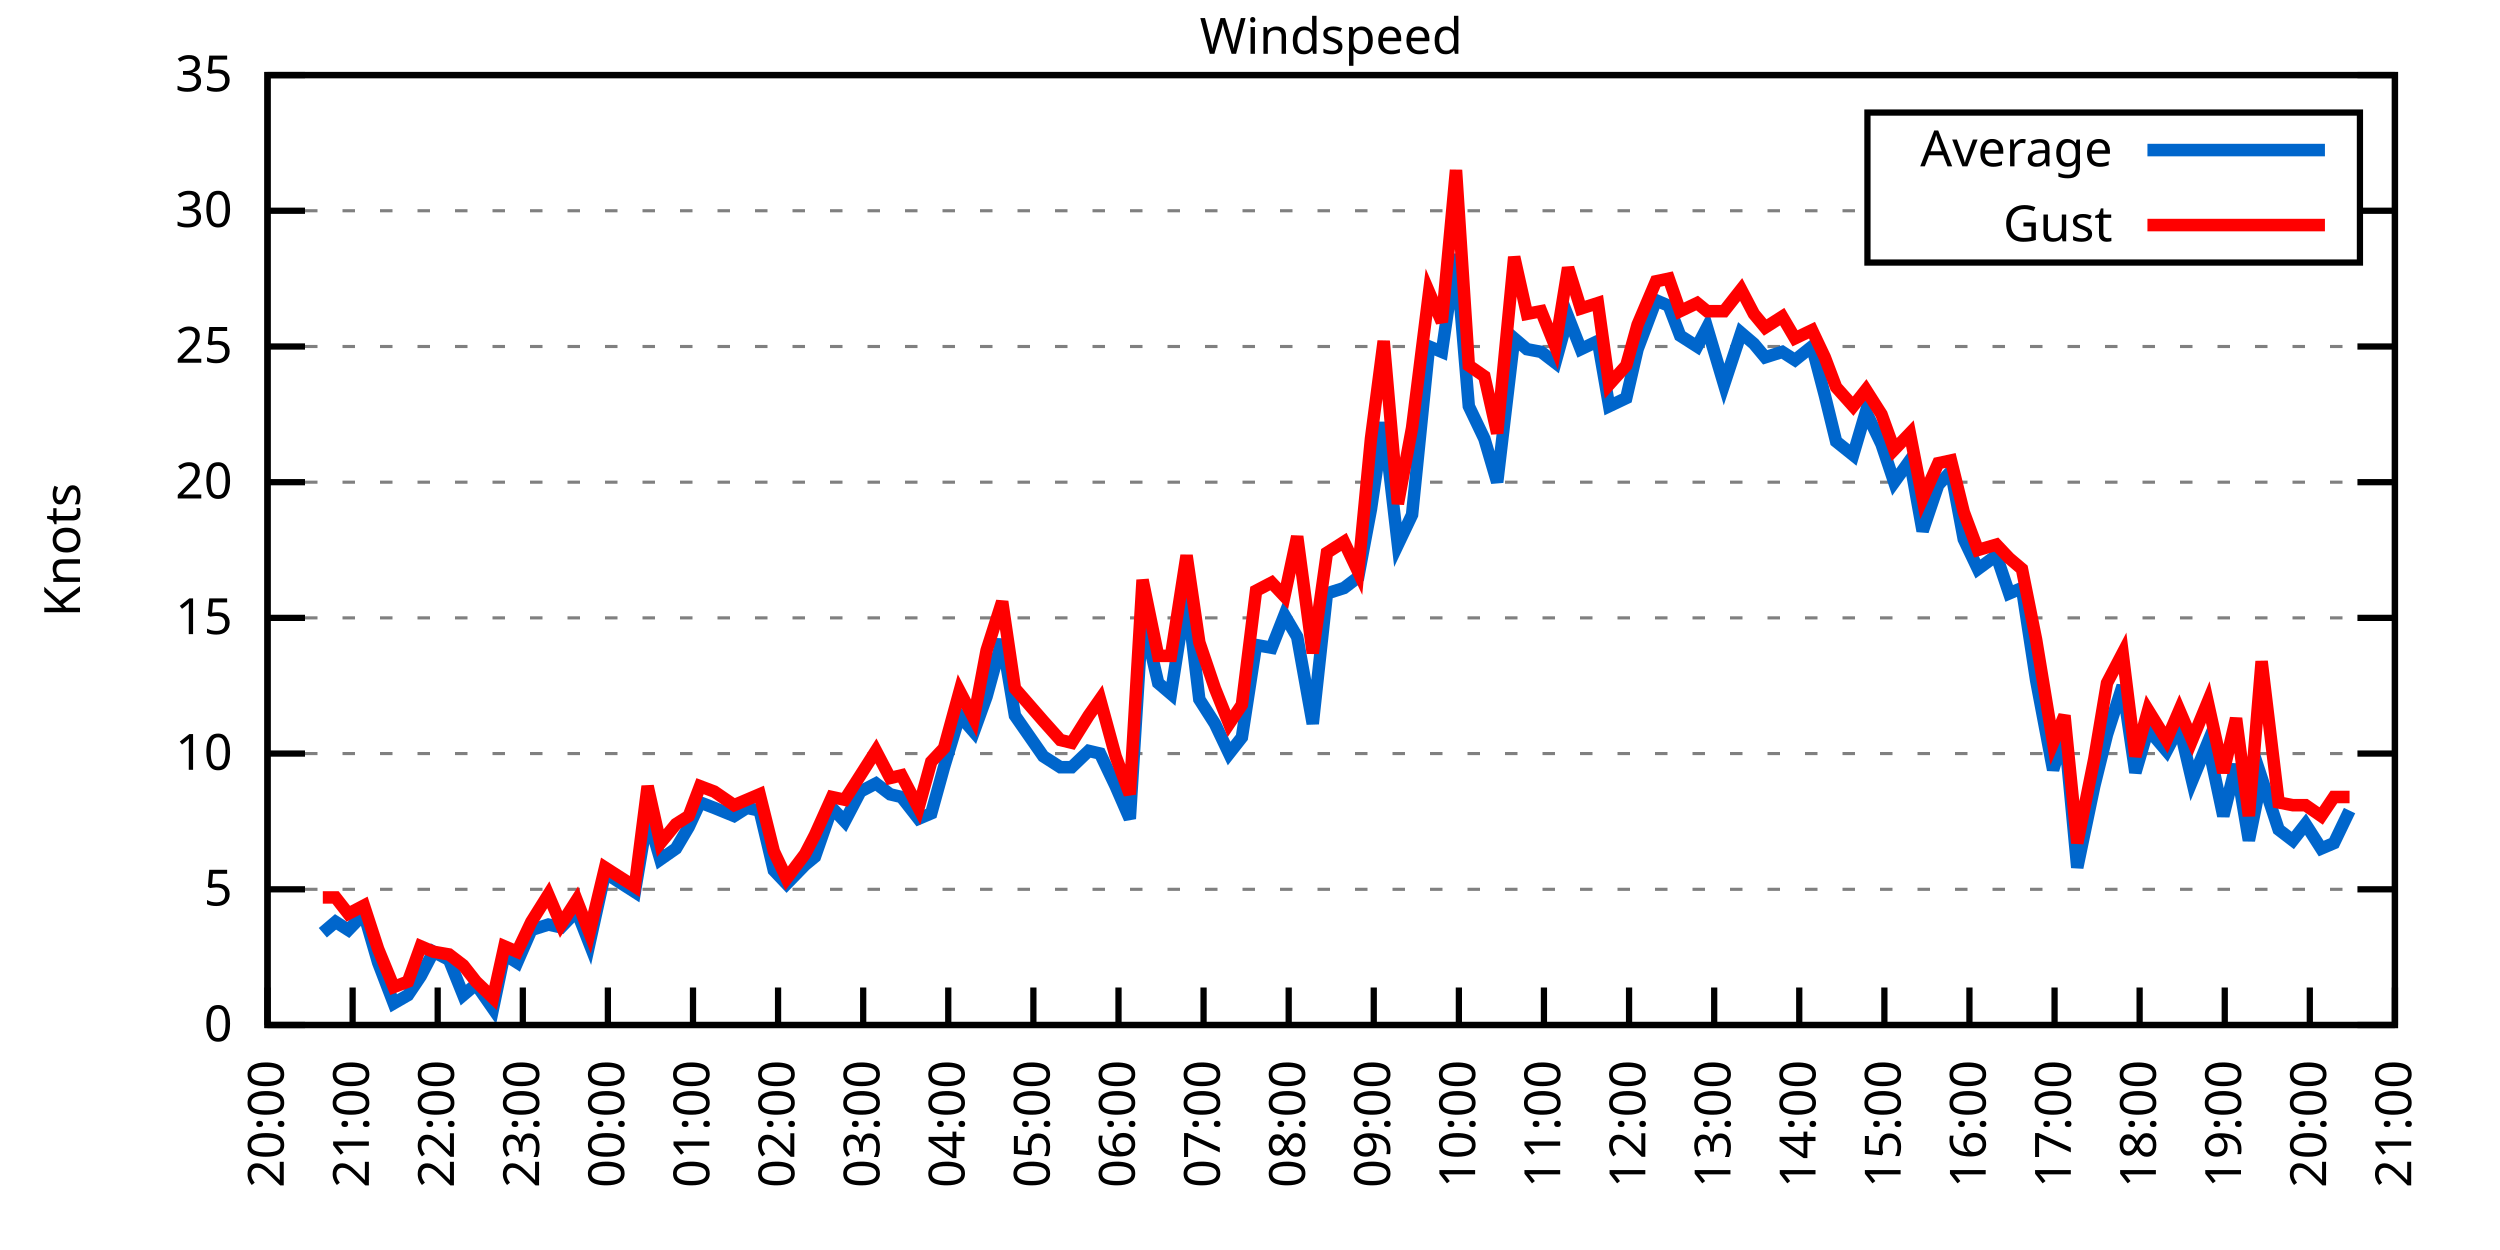
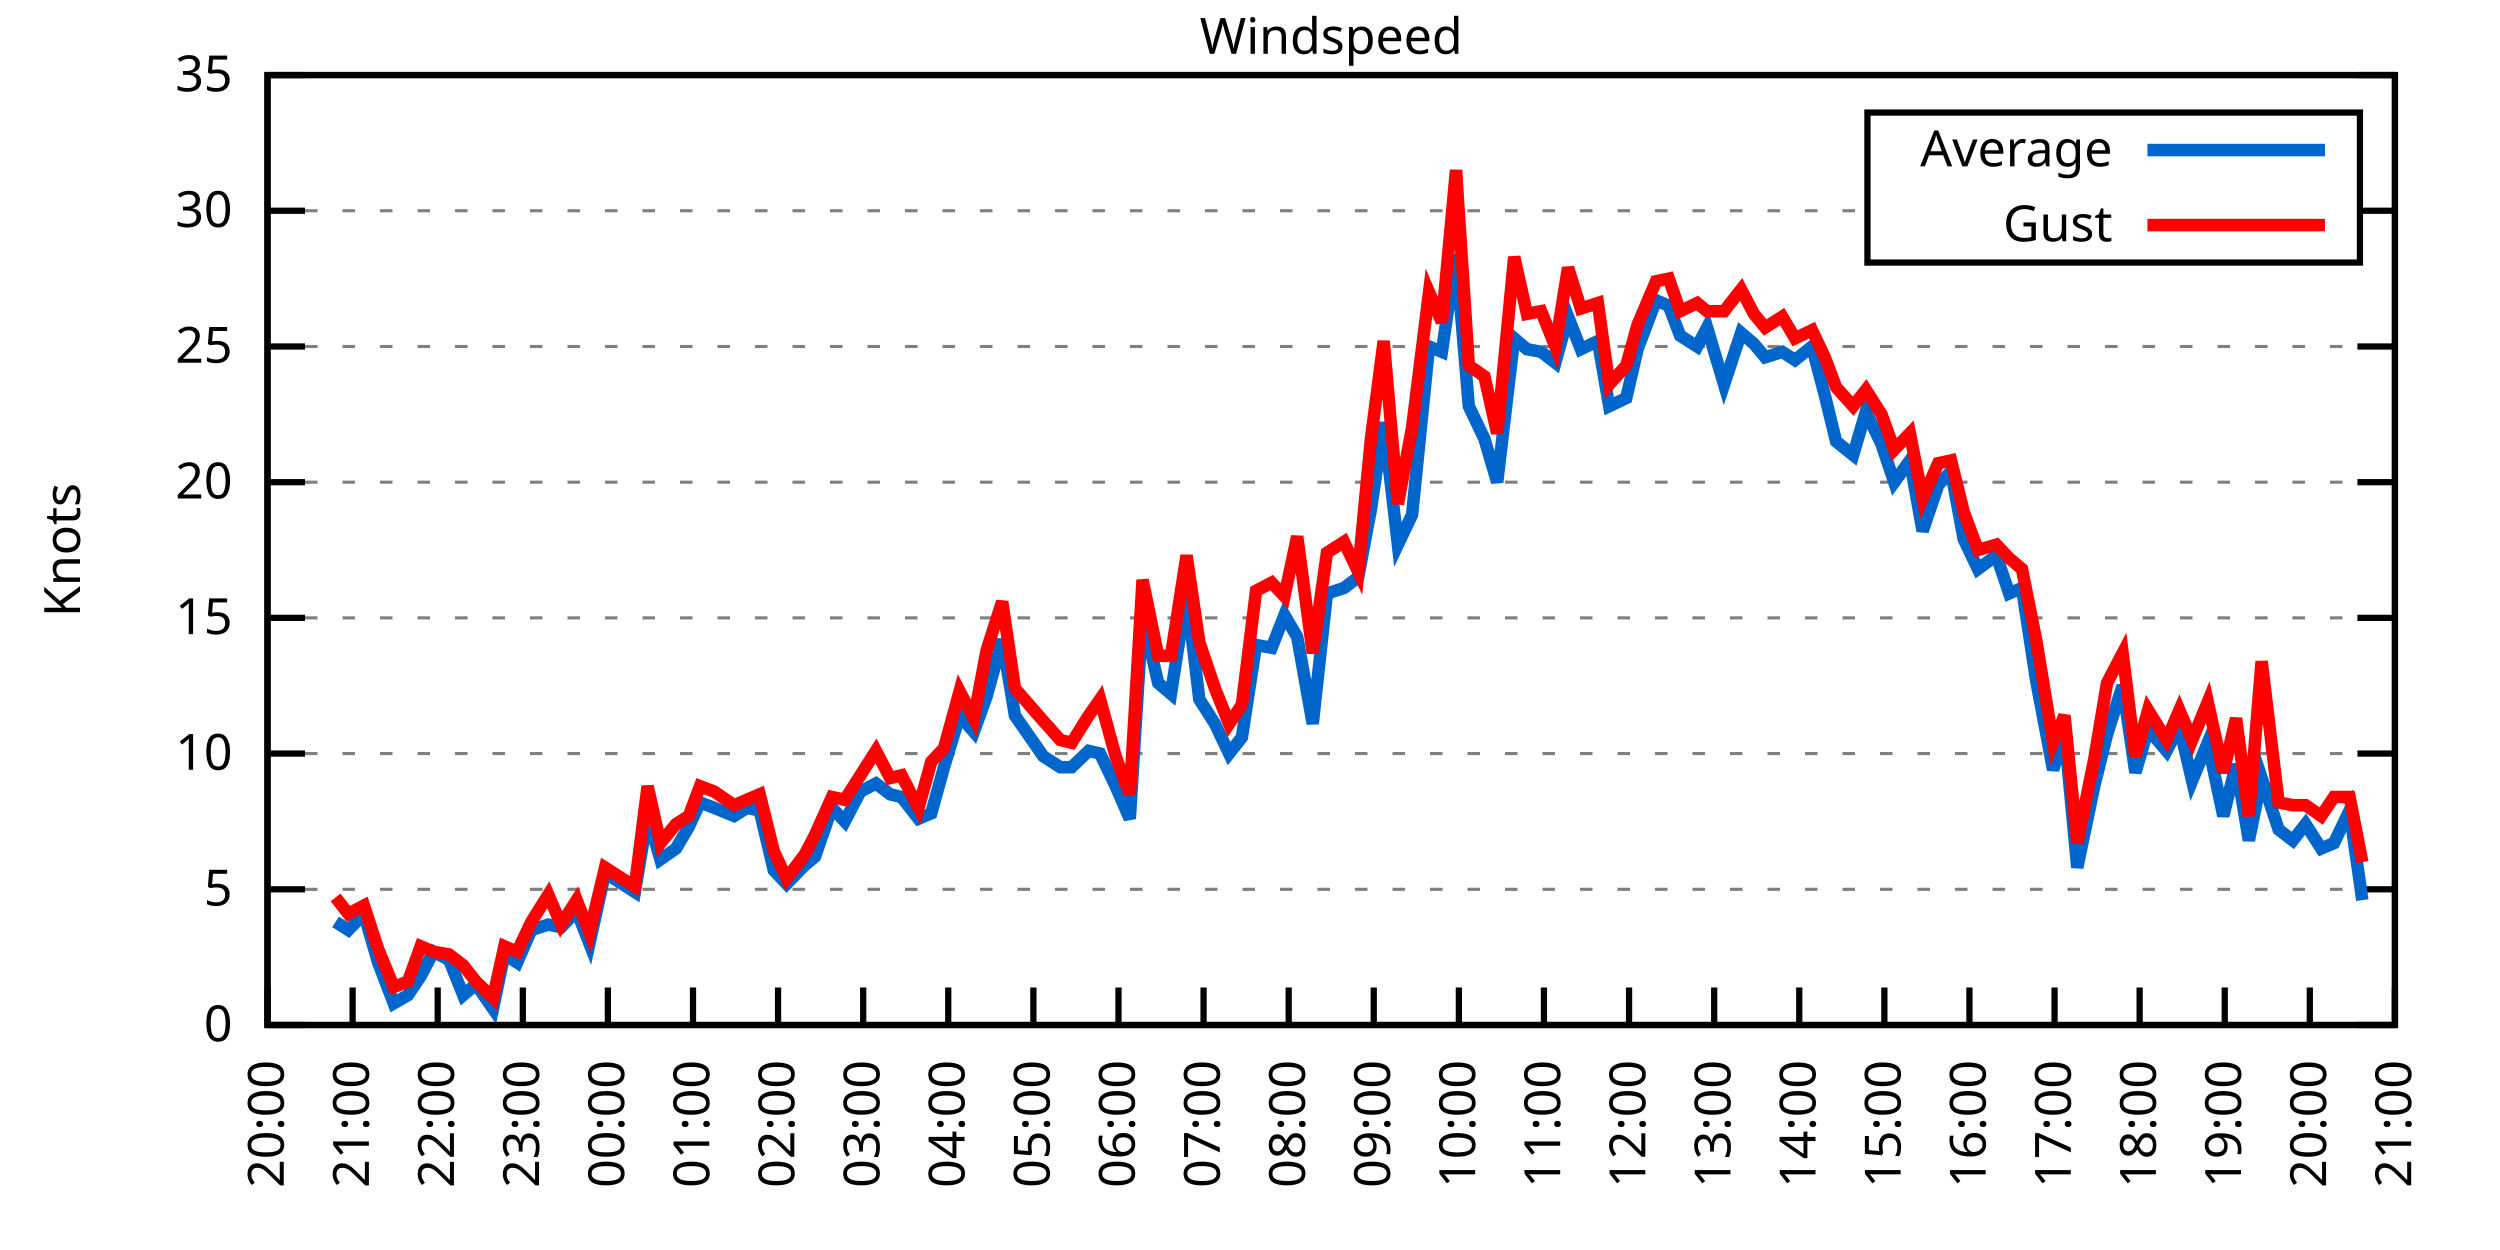
<svg xmlns="http://www.w3.org/2000/svg" xmlns:xlink="http://www.w3.org/1999/xlink" width="400" height="200" viewBox="0 0 400 200">
  <g id="gnuplot_canvas">
    <rect x="0" y="0" width="400" height="200" fill="none" />
    <defs>
      <circle id="gpDot" r="0.5" stroke-width="0.5" stroke="currentColor" />
      <path id="gpPt0" stroke-width="0.333" stroke="currentColor" d="M-1,0 h2 M0,-1 v2" />
      <path id="gpPt1" stroke-width="0.333" stroke="currentColor" d="M-1,-1 L1,1 M1,-1 L-1,1" />
      <path id="gpPt2" stroke-width="0.333" stroke="currentColor" d="M-1,0 L1,0 M0,-1 L0,1 M-1,-1 L1,1 M-1,1 L1,-1" />
      <rect id="gpPt3" stroke-width="0.333" stroke="currentColor" x="-1" y="-1" width="2" height="2" />
      <rect id="gpPt4" stroke-width="0.333" stroke="currentColor" fill="currentColor" x="-1" y="-1" width="2" height="2" />
      <circle id="gpPt5" stroke-width="0.333" stroke="currentColor" cx="0" cy="0" r="1" />
      <use xlink:href="#gpPt5" id="gpPt6" fill="currentColor" stroke="none" />
      <path id="gpPt7" stroke-width="0.333" stroke="currentColor" d="M0,-1.33 L-1.33,0.67 L1.33,0.67 z" />
      <use xlink:href="#gpPt7" id="gpPt8" fill="currentColor" stroke="none" />
      <use xlink:href="#gpPt7" id="gpPt9" stroke="currentColor" transform="rotate(180)" />
      <use xlink:href="#gpPt9" id="gpPt10" fill="currentColor" stroke="none" />
      <use xlink:href="#gpPt3" id="gpPt11" stroke="currentColor" transform="rotate(45)" />
      <use xlink:href="#gpPt11" id="gpPt12" fill="currentColor" stroke="none" />
      <path id="gpPt13" stroke-width="0.333" stroke="currentColor" d="M0,1.330 L1.265,0.411 L0.782,-1.067 L-0.782,-1.076 L-1.265,0.411 z" />
      <use xlink:href="#gpPt13" id="gpPt14" fill="currentColor" stroke="none" />
      <filter id="textbox" filterUnits="objectBoundingBox" x="0" y="0" height="1" width="1">
        <feFlood flood-color="white" flood-opacity="1" result="bgnd" />
        <feComposite in="SourceGraphic" in2="bgnd" operator="atop" />
      </filter>
      <filter id="greybox" filterUnits="objectBoundingBox" x="0" y="0" height="1" width="1">
        <feFlood flood-color="lightgrey" flood-opacity="1" result="grey" />
        <feComposite in="SourceGraphic" in2="grey" operator="atop" />
      </filter>
    </defs>
    <g fill="none" color="white" stroke="currentColor" stroke-width="1.00" stroke-linecap="butt" stroke-linejoin="miter">
</g>
    <g fill="none" color="black" stroke="currentColor" stroke-width="1.00" stroke-linecap="butt" stroke-linejoin="miter">
      <g stroke="none" shape-rendering="crispEdges">
        <polygon fill="rgb(255, 255, 255)" points="42.80,164.00 383.18,164.00 383.18,12.02 42.80,12.02 " />
      </g>
    </g>
    <g fill="none" color="black" stroke="currentColor" stroke-width="1.00" stroke-linecap="butt" stroke-linejoin="miter">
</g>
    <g fill="none" color="black" stroke="black" stroke-width="0.50" stroke-linecap="butt" stroke-linejoin="miter">
</g>
    <g fill="none" color="gray" stroke="currentColor" stroke-width="0.50" stroke-linecap="butt" stroke-linejoin="miter">
      <path stroke="gray" stroke-dasharray="2,4" class="gridline" d="M42.80,164.00 L383.19,164.00  " />
    </g>
    <g fill="none" color="gray" stroke="gray" stroke-width="1.00" stroke-linecap="butt" stroke-linejoin="miter">
</g>
    <g fill="none" color="black" stroke="currentColor" stroke-width="1.00" stroke-linecap="butt" stroke-linejoin="miter">
      <path stroke="black" d="M42.80,164.00 L48.80,164.00 M383.19,164.00 L377.19,164.00  " />
      <g transform="translate(37.20,166.60)" stroke="none" fill="black" font-family="Sans" font-size="8.00" text-anchor="end">
        <text>
          <tspan font-family="Sans"> 0</tspan>
        </text>
      </g>
    </g>
    <g fill="none" color="black" stroke="currentColor" stroke-width="1.00" stroke-linecap="butt" stroke-linejoin="miter">
</g>
    <g fill="none" color="black" stroke="black" stroke-width="0.50" stroke-linecap="butt" stroke-linejoin="miter">
</g>
    <g fill="none" color="gray" stroke="currentColor" stroke-width="0.50" stroke-linecap="butt" stroke-linejoin="miter">
      <path stroke="gray" stroke-dasharray="2,4" class="gridline" d="M42.80,142.29 L383.19,142.29  " />
    </g>
    <g fill="none" color="gray" stroke="gray" stroke-width="1.00" stroke-linecap="butt" stroke-linejoin="miter">
</g>
    <g fill="none" color="black" stroke="currentColor" stroke-width="1.00" stroke-linecap="butt" stroke-linejoin="miter">
      <path stroke="black" d="M42.80,142.29 L48.80,142.29 M383.19,142.29 L377.19,142.29  " />
      <g transform="translate(37.20,144.89)" stroke="none" fill="black" font-family="Sans" font-size="8.00" text-anchor="end">
        <text>
          <tspan font-family="Sans"> 5</tspan>
        </text>
      </g>
    </g>
    <g fill="none" color="black" stroke="currentColor" stroke-width="1.00" stroke-linecap="butt" stroke-linejoin="miter">
</g>
    <g fill="none" color="black" stroke="black" stroke-width="0.50" stroke-linecap="butt" stroke-linejoin="miter">
</g>
    <g fill="none" color="gray" stroke="currentColor" stroke-width="0.50" stroke-linecap="butt" stroke-linejoin="miter">
      <path stroke="gray" stroke-dasharray="2,4" class="gridline" d="M42.80,120.57 L383.19,120.57  " />
    </g>
    <g fill="none" color="gray" stroke="gray" stroke-width="1.00" stroke-linecap="butt" stroke-linejoin="miter">
</g>
    <g fill="none" color="black" stroke="currentColor" stroke-width="1.00" stroke-linecap="butt" stroke-linejoin="miter">
      <path stroke="black" d="M42.80,120.57 L48.80,120.57 M383.19,120.57 L377.19,120.57  " />
      <g transform="translate(37.20,123.17)" stroke="none" fill="black" font-family="Sans" font-size="8.00" text-anchor="end">
        <text>
          <tspan font-family="Sans"> 10</tspan>
        </text>
      </g>
    </g>
    <g fill="none" color="black" stroke="currentColor" stroke-width="1.00" stroke-linecap="butt" stroke-linejoin="miter">
</g>
    <g fill="none" color="black" stroke="black" stroke-width="0.50" stroke-linecap="butt" stroke-linejoin="miter">
</g>
    <g fill="none" color="gray" stroke="currentColor" stroke-width="0.50" stroke-linecap="butt" stroke-linejoin="miter">
      <path stroke="gray" stroke-dasharray="2,4" class="gridline" d="M42.80,98.86 L383.19,98.86  " />
    </g>
    <g fill="none" color="gray" stroke="gray" stroke-width="1.00" stroke-linecap="butt" stroke-linejoin="miter">
</g>
    <g fill="none" color="black" stroke="currentColor" stroke-width="1.00" stroke-linecap="butt" stroke-linejoin="miter">
      <path stroke="black" d="M42.80,98.86 L48.80,98.86 M383.19,98.86 L377.19,98.86  " />
      <g transform="translate(37.20,101.46)" stroke="none" fill="black" font-family="Sans" font-size="8.00" text-anchor="end">
        <text>
          <tspan font-family="Sans"> 15</tspan>
        </text>
      </g>
    </g>
    <g fill="none" color="black" stroke="currentColor" stroke-width="1.00" stroke-linecap="butt" stroke-linejoin="miter">
</g>
    <g fill="none" color="black" stroke="black" stroke-width="0.50" stroke-linecap="butt" stroke-linejoin="miter">
</g>
    <g fill="none" color="gray" stroke="currentColor" stroke-width="0.50" stroke-linecap="butt" stroke-linejoin="miter">
      <path stroke="gray" stroke-dasharray="2,4" class="gridline" d="M42.80,77.15 L383.19,77.15  " />
    </g>
    <g fill="none" color="gray" stroke="gray" stroke-width="1.00" stroke-linecap="butt" stroke-linejoin="miter">
</g>
    <g fill="none" color="black" stroke="currentColor" stroke-width="1.00" stroke-linecap="butt" stroke-linejoin="miter">
      <path stroke="black" d="M42.80,77.15 L48.80,77.15 M383.19,77.15 L377.19,77.15  " />
      <g transform="translate(37.20,79.75)" stroke="none" fill="black" font-family="Sans" font-size="8.00" text-anchor="end">
        <text>
          <tspan font-family="Sans"> 20</tspan>
        </text>
      </g>
    </g>
    <g fill="none" color="black" stroke="currentColor" stroke-width="1.00" stroke-linecap="butt" stroke-linejoin="miter">
</g>
    <g fill="none" color="black" stroke="black" stroke-width="0.50" stroke-linecap="butt" stroke-linejoin="miter">
</g>
    <g fill="none" color="gray" stroke="currentColor" stroke-width="0.50" stroke-linecap="butt" stroke-linejoin="miter">
      <path stroke="gray" stroke-dasharray="2,4" class="gridline" d="M42.80,55.44 L383.19,55.44  " />
    </g>
    <g fill="none" color="gray" stroke="gray" stroke-width="1.00" stroke-linecap="butt" stroke-linejoin="miter">
</g>
    <g fill="none" color="black" stroke="currentColor" stroke-width="1.00" stroke-linecap="butt" stroke-linejoin="miter">
      <path stroke="black" d="M42.80,55.44 L48.80,55.44 M383.19,55.44 L377.19,55.44  " />
      <g transform="translate(37.20,58.04)" stroke="none" fill="black" font-family="Sans" font-size="8.00" text-anchor="end">
        <text>
          <tspan font-family="Sans"> 25</tspan>
        </text>
      </g>
    </g>
    <g fill="none" color="black" stroke="currentColor" stroke-width="1.00" stroke-linecap="butt" stroke-linejoin="miter">
</g>
    <g fill="none" color="black" stroke="black" stroke-width="0.50" stroke-linecap="butt" stroke-linejoin="miter">
</g>
    <g fill="none" color="gray" stroke="currentColor" stroke-width="0.50" stroke-linecap="butt" stroke-linejoin="miter">
      <path stroke="gray" stroke-dasharray="2,4" class="gridline" d="M42.80,33.72 L298.79,33.72 M377.59,33.72 L383.19,33.72  " />
    </g>
    <g fill="none" color="gray" stroke="gray" stroke-width="1.00" stroke-linecap="butt" stroke-linejoin="miter">
</g>
    <g fill="none" color="black" stroke="currentColor" stroke-width="1.00" stroke-linecap="butt" stroke-linejoin="miter">
      <path stroke="black" d="M42.80,33.72 L48.80,33.72 M383.19,33.72 L377.19,33.72  " />
      <g transform="translate(37.20,36.32)" stroke="none" fill="black" font-family="Sans" font-size="8.00" text-anchor="end">
        <text>
          <tspan font-family="Sans"> 30</tspan>
        </text>
      </g>
    </g>
    <g fill="none" color="black" stroke="currentColor" stroke-width="1.00" stroke-linecap="butt" stroke-linejoin="miter">
</g>
    <g fill="none" color="black" stroke="black" stroke-width="0.50" stroke-linecap="butt" stroke-linejoin="miter">
</g>
    <g fill="none" color="gray" stroke="currentColor" stroke-width="0.50" stroke-linecap="butt" stroke-linejoin="miter">
      <path stroke="gray" stroke-dasharray="2,4" class="gridline" d="M42.80,12.01 L383.19,12.01  " />
    </g>
    <g fill="none" color="gray" stroke="gray" stroke-width="1.00" stroke-linecap="butt" stroke-linejoin="miter">
</g>
    <g fill="none" color="black" stroke="currentColor" stroke-width="1.00" stroke-linecap="butt" stroke-linejoin="miter">
      <path stroke="black" d="M42.80,12.01 L48.80,12.01 M383.19,12.01 L377.19,12.01  " />
      <g transform="translate(37.20,14.61)" stroke="none" fill="black" font-family="Sans" font-size="8.00" text-anchor="end">
        <text>
          <tspan font-family="Sans"> 35</tspan>
        </text>
      </g>
    </g>
    <g fill="none" color="black" stroke="currentColor" stroke-width="1.00" stroke-linecap="butt" stroke-linejoin="miter">
      <path stroke="black" d="M42.80,164.00 L42.80,158.00  " />
      <g transform="translate(45.40,169.60) rotate(270.00)" stroke="none" fill="black" font-family="Sans" font-size="8.00" text-anchor="end">
        <text>
          <tspan font-family="Sans">20:00</tspan>
        </text>
      </g>
    </g>
    <g fill="none" color="black" stroke="currentColor" stroke-width="1.00" stroke-linecap="butt" stroke-linejoin="miter">
      <path stroke="black" d="M56.42,164.00 L56.42,158.00  " />
      <g transform="translate(59.02,169.60) rotate(270.00)" stroke="none" fill="black" font-family="Sans" font-size="8.00" text-anchor="end">
        <text>
          <tspan font-family="Sans">21:00</tspan>
        </text>
      </g>
    </g>
    <g fill="none" color="black" stroke="currentColor" stroke-width="1.00" stroke-linecap="butt" stroke-linejoin="miter">
      <path stroke="black" d="M70.03,164.00 L70.03,158.00  " />
      <g transform="translate(72.63,169.60) rotate(270.00)" stroke="none" fill="black" font-family="Sans" font-size="8.00" text-anchor="end">
        <text>
          <tspan font-family="Sans">22:00</tspan>
        </text>
      </g>
    </g>
    <g fill="none" color="black" stroke="currentColor" stroke-width="1.00" stroke-linecap="butt" stroke-linejoin="miter">
      <path stroke="black" d="M83.65,164.00 L83.65,158.00  " />
      <g transform="translate(86.25,169.60) rotate(270.00)" stroke="none" fill="black" font-family="Sans" font-size="8.00" text-anchor="end">
        <text>
          <tspan font-family="Sans">23:00</tspan>
        </text>
      </g>
    </g>
    <g fill="none" color="black" stroke="currentColor" stroke-width="1.00" stroke-linecap="butt" stroke-linejoin="miter">
      <path stroke="black" d="M97.26,164.00 L97.26,158.00  " />
      <g transform="translate(99.86,169.60) rotate(270.00)" stroke="none" fill="black" font-family="Sans" font-size="8.00" text-anchor="end">
        <text>
          <tspan font-family="Sans">00:00</tspan>
        </text>
      </g>
    </g>
    <g fill="none" color="black" stroke="currentColor" stroke-width="1.00" stroke-linecap="butt" stroke-linejoin="miter">
      <path stroke="black" d="M110.88,164.00 L110.88,158.00  " />
      <g transform="translate(113.48,169.60) rotate(270.00)" stroke="none" fill="black" font-family="Sans" font-size="8.00" text-anchor="end">
        <text>
          <tspan font-family="Sans">01:00</tspan>
        </text>
      </g>
    </g>
    <g fill="none" color="black" stroke="currentColor" stroke-width="1.00" stroke-linecap="butt" stroke-linejoin="miter">
      <path stroke="black" d="M124.49,164.00 L124.49,158.00  " />
      <g transform="translate(127.09,169.60) rotate(270.00)" stroke="none" fill="black" font-family="Sans" font-size="8.00" text-anchor="end">
        <text>
          <tspan font-family="Sans">02:00</tspan>
        </text>
      </g>
    </g>
    <g fill="none" color="black" stroke="currentColor" stroke-width="1.00" stroke-linecap="butt" stroke-linejoin="miter">
      <path stroke="black" d="M138.11,164.00 L138.11,158.00  " />
      <g transform="translate(140.71,169.60) rotate(270.00)" stroke="none" fill="black" font-family="Sans" font-size="8.00" text-anchor="end">
        <text>
          <tspan font-family="Sans">03:00</tspan>
        </text>
      </g>
    </g>
    <g fill="none" color="black" stroke="currentColor" stroke-width="1.00" stroke-linecap="butt" stroke-linejoin="miter">
      <path stroke="black" d="M151.72,164.00 L151.72,158.00  " />
      <g transform="translate(154.32,169.60) rotate(270.00)" stroke="none" fill="black" font-family="Sans" font-size="8.00" text-anchor="end">
        <text>
          <tspan font-family="Sans">04:00</tspan>
        </text>
      </g>
    </g>
    <g fill="none" color="black" stroke="currentColor" stroke-width="1.00" stroke-linecap="butt" stroke-linejoin="miter">
      <path stroke="black" d="M165.34,164.00 L165.34,158.00  " />
      <g transform="translate(167.94,169.60) rotate(270.00)" stroke="none" fill="black" font-family="Sans" font-size="8.00" text-anchor="end">
        <text>
          <tspan font-family="Sans">05:00</tspan>
        </text>
      </g>
    </g>
    <g fill="none" color="black" stroke="currentColor" stroke-width="1.00" stroke-linecap="butt" stroke-linejoin="miter">
      <path stroke="black" d="M178.96,164.00 L178.96,158.00  " />
      <g transform="translate(181.56,169.60) rotate(270.00)" stroke="none" fill="black" font-family="Sans" font-size="8.00" text-anchor="end">
        <text>
          <tspan font-family="Sans">06:00</tspan>
        </text>
      </g>
    </g>
    <g fill="none" color="black" stroke="currentColor" stroke-width="1.00" stroke-linecap="butt" stroke-linejoin="miter">
      <path stroke="black" d="M192.57,164.00 L192.57,158.00  " />
      <g transform="translate(195.17,169.60) rotate(270.00)" stroke="none" fill="black" font-family="Sans" font-size="8.00" text-anchor="end">
        <text>
          <tspan font-family="Sans">07:00</tspan>
        </text>
      </g>
    </g>
    <g fill="none" color="black" stroke="currentColor" stroke-width="1.00" stroke-linecap="butt" stroke-linejoin="miter">
      <path stroke="black" d="M206.19,164.00 L206.19,158.00  " />
      <g transform="translate(208.79,169.60) rotate(270.00)" stroke="none" fill="black" font-family="Sans" font-size="8.00" text-anchor="end">
        <text>
          <tspan font-family="Sans">08:00</tspan>
        </text>
      </g>
    </g>
    <g fill="none" color="black" stroke="currentColor" stroke-width="1.00" stroke-linecap="butt" stroke-linejoin="miter">
      <path stroke="black" d="M219.80,164.00 L219.80,158.00  " />
      <g transform="translate(222.40,169.60) rotate(270.00)" stroke="none" fill="black" font-family="Sans" font-size="8.00" text-anchor="end">
        <text>
          <tspan font-family="Sans">09:00</tspan>
        </text>
      </g>
    </g>
    <g fill="none" color="black" stroke="currentColor" stroke-width="1.00" stroke-linecap="butt" stroke-linejoin="miter">
      <path stroke="black" d="M233.42,164.00 L233.42,158.00  " />
      <g transform="translate(236.02,169.60) rotate(270.00)" stroke="none" fill="black" font-family="Sans" font-size="8.00" text-anchor="end">
        <text>
          <tspan font-family="Sans">10:00</tspan>
        </text>
      </g>
    </g>
    <g fill="none" color="black" stroke="currentColor" stroke-width="1.00" stroke-linecap="butt" stroke-linejoin="miter">
      <path stroke="black" d="M247.03,164.00 L247.03,158.00  " />
      <g transform="translate(249.63,169.60) rotate(270.00)" stroke="none" fill="black" font-family="Sans" font-size="8.00" text-anchor="end">
        <text>
          <tspan font-family="Sans">11:00</tspan>
        </text>
      </g>
    </g>
    <g fill="none" color="black" stroke="currentColor" stroke-width="1.00" stroke-linecap="butt" stroke-linejoin="miter">
      <path stroke="black" d="M260.65,164.00 L260.65,158.00  " />
      <g transform="translate(263.25,169.60) rotate(270.00)" stroke="none" fill="black" font-family="Sans" font-size="8.00" text-anchor="end">
        <text>
          <tspan font-family="Sans">12:00</tspan>
        </text>
      </g>
    </g>
    <g fill="none" color="black" stroke="currentColor" stroke-width="1.00" stroke-linecap="butt" stroke-linejoin="miter">
      <path stroke="black" d="M274.27,164.00 L274.27,158.00  " />
      <g transform="translate(276.87,169.60) rotate(270.00)" stroke="none" fill="black" font-family="Sans" font-size="8.00" text-anchor="end">
        <text>
          <tspan font-family="Sans">13:00</tspan>
        </text>
      </g>
    </g>
    <g fill="none" color="black" stroke="currentColor" stroke-width="1.00" stroke-linecap="butt" stroke-linejoin="miter">
      <path stroke="black" d="M287.88,164.00 L287.88,158.00  " />
      <g transform="translate(290.48,169.60) rotate(270.00)" stroke="none" fill="black" font-family="Sans" font-size="8.00" text-anchor="end">
        <text>
          <tspan font-family="Sans">14:00</tspan>
        </text>
      </g>
    </g>
    <g fill="none" color="black" stroke="currentColor" stroke-width="1.00" stroke-linecap="butt" stroke-linejoin="miter">
      <path stroke="black" d="M301.50,164.00 L301.50,158.00  " />
      <g transform="translate(304.10,169.60) rotate(270.00)" stroke="none" fill="black" font-family="Sans" font-size="8.00" text-anchor="end">
        <text>
          <tspan font-family="Sans">15:00</tspan>
        </text>
      </g>
    </g>
    <g fill="none" color="black" stroke="currentColor" stroke-width="1.00" stroke-linecap="butt" stroke-linejoin="miter">
      <path stroke="black" d="M315.11,164.00 L315.11,158.00  " />
      <g transform="translate(317.71,169.60) rotate(270.00)" stroke="none" fill="black" font-family="Sans" font-size="8.00" text-anchor="end">
        <text>
          <tspan font-family="Sans">16:00</tspan>
        </text>
      </g>
    </g>
    <g fill="none" color="black" stroke="currentColor" stroke-width="1.00" stroke-linecap="butt" stroke-linejoin="miter">
      <path stroke="black" d="M328.73,164.00 L328.73,158.00  " />
      <g transform="translate(331.33,169.60) rotate(270.00)" stroke="none" fill="black" font-family="Sans" font-size="8.00" text-anchor="end">
        <text>
          <tspan font-family="Sans">17:00</tspan>
        </text>
      </g>
    </g>
    <g fill="none" color="black" stroke="currentColor" stroke-width="1.00" stroke-linecap="butt" stroke-linejoin="miter">
      <path stroke="black" d="M342.34,164.00 L342.34,158.00  " />
      <g transform="translate(344.94,169.60) rotate(270.00)" stroke="none" fill="black" font-family="Sans" font-size="8.00" text-anchor="end">
        <text>
          <tspan font-family="Sans">18:00</tspan>
        </text>
      </g>
    </g>
    <g fill="none" color="black" stroke="currentColor" stroke-width="1.00" stroke-linecap="butt" stroke-linejoin="miter">
      <path stroke="black" d="M355.96,164.00 L355.96,158.00  " />
      <g transform="translate(358.56,169.60) rotate(270.00)" stroke="none" fill="black" font-family="Sans" font-size="8.00" text-anchor="end">
        <text>
          <tspan font-family="Sans">19:00</tspan>
        </text>
      </g>
    </g>
    <g fill="none" color="black" stroke="currentColor" stroke-width="1.00" stroke-linecap="butt" stroke-linejoin="miter">
      <path stroke="black" d="M369.57,164.00 L369.57,158.00  " />
      <g transform="translate(372.17,169.60) rotate(270.00)" stroke="none" fill="black" font-family="Sans" font-size="8.00" text-anchor="end">
        <text>
          <tspan font-family="Sans">20:00</tspan>
        </text>
      </g>
    </g>
    <g fill="none" color="black" stroke="currentColor" stroke-width="1.00" stroke-linecap="butt" stroke-linejoin="miter">
      <path stroke="black" d="M383.19,164.00 L383.19,158.00  " />
      <g transform="translate(385.79,169.60) rotate(270.00)" stroke="none" fill="black" font-family="Sans" font-size="8.00" text-anchor="end">
        <text>
          <tspan font-family="Sans">21:00</tspan>
        </text>
      </g>
    </g>
    <g fill="none" color="black" stroke="currentColor" stroke-width="1.00" stroke-linecap="butt" stroke-linejoin="miter">
</g>
    <g fill="none" color="black" stroke="currentColor" stroke-width="1.00" stroke-linecap="butt" stroke-linejoin="miter">
      <path stroke="black" d="M42.80,12.01 L42.80,164.00 L383.19,164.00 L383.19,12.01 L42.80,12.01 Z  " />
    </g>
    <g fill="none" color="black" stroke="currentColor" stroke-width="1.00" stroke-linecap="butt" stroke-linejoin="miter">
</g>
    <g fill="none" color="black" stroke="currentColor" stroke-width="1.00" stroke-linecap="butt" stroke-linejoin="miter">
      <path stroke="black" d="M298.79,42.01 L298.79,18.01 L377.59,18.01 L377.59,42.01 L298.79,42.01 Z  " />
    </g>
    <g id="Windspeed_plot_1">
      <g fill="none" color="white" stroke="black" stroke-width="2.00" stroke-linecap="butt" stroke-linejoin="miter">
</g>
      <g fill="none" color="black" stroke="currentColor" stroke-width="2.00" stroke-linecap="butt" stroke-linejoin="miter">
        <g transform="translate(337.99,26.61)" stroke="none" fill="black" font-family="Sans" font-size="8.00" text-anchor="end">
          <text>
            <tspan font-family="Sans">Average</tspan>
          </text>
        </g>
      </g>
      <g fill="none" color="black" stroke="currentColor" stroke-width="2.00" stroke-linecap="butt" stroke-linejoin="miter">
-         <path stroke="rgb(  0, 102, 204)" d="M343.59,24.01 L371.99,24.01 M51.65,149.24 L53.69,147.50 L55.73,148.80 L58.23,146.20 L60.50,154.01 L63.00,160.53   L65.27,159.22 L67.31,156.18 L69.35,152.28 L71.85,153.58 L74.12,159.22 L76.16,157.49 L78.88,161.39 L80.70,152.71   L82.74,154.01 L85.01,148.80 L87.73,147.93 L89.77,148.37 L92.27,145.76 L94.31,150.97 L96.81,139.68 L98.85,140.98   L101.57,142.72 L103.62,130.56 L105.66,137.51 L108.15,135.77 L110.20,132.30 L112.01,128.39 L114.28,129.26 L117.46,130.56   L119.50,129.26 L121.54,129.69 L123.81,139.25 L125.86,141.42 L128.81,138.38 L130.39,137.08 L133.12,129.26 L135.16,131.43   L137.66,126.65 L140.15,125.35 L142.42,127.09 L144.24,127.52 L146.96,131.00 L149.00,130.13 L151.04,122.75 L153.54,114.49   L155.81,117.10 L157.85,111.45 L160.35,102.34 L162.39,114.49 L166.93,121.01 L169.65,122.75 L171.47,122.75 L174.19,120.14   L176.01,120.57 L178.50,125.79 L180.77,131.00 L182.81,98.43 L185.31,109.28 L187.35,111.02 L189.85,94.95 L191.89,111.89   L194.39,115.80 L196.66,120.57 L198.70,117.97 L200.97,103.20 L203.46,103.64 L205.51,98.43 L207.55,101.90 L210.04,115.80   L212.31,94.95 L215.04,94.08 L217.31,92.35 L219.35,81.49 L221.39,67.59 L223.66,87.14 L225.93,82.36 L228.65,55.44   L230.70,56.30 L232.96,40.67 L235.01,64.99 L237.50,70.20 L239.55,77.15 L242.27,54.13 L244.31,55.87 L246.58,56.30   L248.85,58.04 L250.89,50.66 L252.93,55.87 L255.66,54.57 L257.47,64.99 L260.20,63.69 L262.01,55.87 L264.96,48.05   L267.00,48.92 L268.82,53.70 L271.54,55.44 L273.13,52.40 L275.85,61.52 L278.58,53.26 L280.62,55.00 L282.43,57.17   L285.16,56.30 L287.20,57.61 L289.92,55.44 L291.97,63.25 L293.78,70.63 L296.50,72.81 L298.55,65.86 L301.04,71.07   L303.08,77.15 L305.58,73.67 L307.62,84.97 L310.12,77.58 L312.16,75.41 L314.20,86.27 L316.47,91.04 L319.42,88.87   L321.47,94.95 L323.51,94.08 L325.78,108.85 L328.50,123.18 L330.32,117.10 L332.36,138.81 L335.08,125.79 L337.12,117.53   L339.62,109.72 L341.66,123.61 L343.70,116.67 L346.65,120.14 L348.70,116.23 L350.74,124.92 L353.24,118.84 L355.73,130.56   L357.77,122.31 L359.82,134.47 L361.86,124.48 L364.58,132.73 L366.85,134.47 L368.89,131.86 L371.39,135.77 L373.43,134.90   L375.93,129.69  " />
+         <path stroke="rgb(  0, 102, 204)" d="M343.59,24.01 L371.99,24.01 M53.69,147.50 L55.73,148.80 L58.23,146.20 L60.50,154.01 L63.00,160.53 L65.27,159.22   L67.31,156.18 L69.35,152.28 L71.85,153.58 L74.12,159.22 L76.16,157.49 L78.88,161.39 L80.70,152.71 L82.74,154.01   L85.01,148.80 L87.73,147.93 L89.77,148.37 L92.27,145.76 L94.31,150.97 L96.81,139.68 L98.85,140.98 L101.57,142.72   L103.62,130.56 L105.66,137.51 L108.15,135.77 L110.20,132.30 L112.01,128.39 L114.28,129.26 L117.46,130.56 L119.50,129.26   L121.54,129.69 L123.81,139.25 L125.86,141.42 L128.81,138.38 L130.39,137.08 L133.12,129.26 L135.16,131.43 L137.66,126.65   L140.15,125.35 L142.42,127.09 L144.24,127.52 L146.96,131.00 L149.00,130.13 L151.04,122.75 L153.54,114.49 L155.81,117.10   L157.85,111.45 L160.35,102.34 L162.39,114.49 L166.93,121.01 L169.65,122.75 L171.47,122.75 L174.19,120.14 L176.01,120.57   L178.50,125.79 L180.77,131.00 L182.81,98.43 L185.31,109.28 L187.35,111.02 L189.85,94.95 L191.89,111.89 L194.39,115.80   L196.66,120.57 L198.70,117.97 L200.97,103.20 L203.46,103.64 L205.51,98.43 L207.55,101.90 L210.04,115.80 L212.31,94.95   L215.04,94.08 L217.31,92.35 L219.35,81.49 L221.39,67.59 L223.66,87.14 L225.93,82.36 L228.65,55.44 L230.70,56.30   L232.96,40.67 L235.01,64.99 L237.50,70.20 L239.55,77.15 L242.27,54.13 L244.31,55.87 L246.58,56.30 L248.85,58.04   L250.89,50.66 L252.93,55.87 L255.66,54.57 L257.47,64.99 L260.20,63.69 L262.01,55.87 L264.96,48.05 L267.00,48.92   L268.82,53.70 L271.54,55.44 L273.13,52.40 L275.85,61.52 L278.58,53.26 L280.62,55.00 L282.43,57.17 L285.16,56.30   L287.20,57.61 L289.92,55.44 L291.97,63.25 L293.78,70.63 L296.50,72.81 L298.55,65.86 L301.04,71.07 L303.08,77.15   L305.58,73.67 L307.62,84.97 L310.12,77.58 L312.16,75.41 L314.20,86.27 L316.47,91.04 L319.42,88.87 L321.47,94.95   L323.51,94.08 L325.78,108.85 L328.50,123.18 L330.32,117.10 L332.36,138.81 L335.08,125.79 L337.12,117.53 L339.62,109.72   L341.66,123.61 L343.70,116.67 L346.65,120.14 L348.70,116.23 L350.74,124.92 L353.24,118.84 L355.73,130.56 L357.77,122.31   L359.82,134.47 L361.86,124.48 L364.58,132.73 L366.85,134.47 L368.89,131.86 L371.39,135.77 L373.43,134.90 L375.93,129.69   L377.97,144.02  " />
      </g>
    </g>
    <g id="Windspeed_plot_2">
      <g fill="none" color="black" stroke="currentColor" stroke-width="2.00" stroke-linecap="butt" stroke-linejoin="miter">
        <g transform="translate(337.99,38.61)" stroke="none" fill="black" font-family="Sans" font-size="8.00" text-anchor="end">
          <text>
            <tspan font-family="Sans">Gust</tspan>
          </text>
        </g>
      </g>
      <g fill="none" color="black" stroke="currentColor" stroke-width="2.00" stroke-linecap="butt" stroke-linejoin="miter">
-         <path stroke="rgb(255,   0,   0)" d="M343.59,36.01 L371.99,36.01 M51.65,143.59 L53.69,143.59 L55.73,146.20 L58.23,144.89 L60.50,151.84 L63.00,157.92   L65.27,157.05 L67.31,151.41 L69.35,152.28 L71.85,152.71 L74.12,154.45 L76.16,157.05 L78.88,159.66 L80.70,151.41   L82.74,152.28 L85.01,147.50 L87.73,143.16 L89.77,147.93 L92.27,144.02 L94.31,149.24 L96.81,138.81 L98.85,140.12   L101.57,141.85 L103.62,125.79 L105.66,134.90 L108.15,131.86 L110.20,130.56 L112.01,125.79 L114.28,126.65 L117.46,128.83   L119.50,127.96 L121.54,127.09 L123.81,136.21 L125.86,140.55 L128.81,136.64 L130.39,133.60 L133.12,127.52 L135.16,127.96   L137.66,124.05 L140.15,120.14 L142.42,124.48 L144.24,124.05 L146.96,129.26 L149.00,121.88 L151.04,119.71 L153.54,110.59   L155.81,114.93 L157.85,104.07 L160.35,96.26 L162.39,110.15 L166.93,115.36 L169.65,118.40 L171.47,118.84 L174.19,114.49   L176.01,111.89 L178.50,121.01 L180.77,127.09 L182.81,92.78 L185.31,104.94 L187.35,104.94 L189.85,88.87 L191.89,102.77   L194.39,110.15 L196.66,115.80 L198.70,112.76 L200.97,94.52 L203.46,93.22 L205.51,95.39 L207.55,85.83 L210.04,104.51   L212.31,88.44 L215.04,86.70 L217.31,91.48 L219.35,70.20 L221.39,54.57 L223.66,80.62 L225.93,68.46 L228.65,46.75   L230.70,51.53 L232.96,27.21 L235.01,58.48 L237.50,60.21 L239.55,69.33 L242.27,41.11 L244.31,50.22 L246.58,49.79   L248.85,55.44 L250.89,42.84 L252.93,49.36 L255.66,48.49 L257.47,61.52 L260.20,58.48 L262.01,51.96 L264.96,45.01   L267.00,44.58 L268.82,49.79 L271.54,48.49 L273.13,49.79 L275.85,49.79 L278.58,46.32 L280.62,50.22 L282.43,52.40   L285.16,50.66 L287.20,54.13 L289.92,52.83 L291.97,57.17 L293.78,61.95 L296.50,64.99 L298.55,62.38 L301.04,66.29   L303.08,71.94 L305.58,69.33 L307.62,79.75 L310.12,74.11 L312.16,73.67 L314.20,81.93 L316.47,88.00 L319.42,87.14   L321.47,89.31 L323.51,91.04 L325.78,102.34 L328.50,118.84 L330.32,114.49 L332.36,134.90 L335.08,121.44 L337.12,109.28   L339.62,104.51 L341.66,121.01 L343.70,113.63 L346.65,118.40 L348.70,113.63 L350.74,118.40 L353.24,112.32 L355.73,123.61   L357.77,114.93 L359.82,130.56 L361.86,105.81 L364.58,128.39 L366.85,128.83 L368.89,128.83 L371.39,130.56 L373.43,127.52   L375.93,127.52  " />
+         <path stroke="rgb(255,   0,   0)" d="M343.59,36.01 L371.99,36.01 M53.69,143.59 L55.73,146.20 L58.23,144.89 L60.50,151.84 L63.00,157.92 L65.27,157.05   L67.31,151.41 L69.35,152.28 L71.85,152.71 L74.12,154.45 L76.16,157.05 L78.88,159.66 L80.70,151.41 L82.74,152.28   L85.01,147.50 L87.73,143.16 L89.77,147.93 L92.27,144.02 L94.31,149.24 L96.81,138.81 L98.85,140.12 L101.57,141.85   L103.62,125.79 L105.66,134.90 L108.15,131.86 L110.20,130.56 L112.01,125.79 L114.28,126.65 L117.46,128.83 L119.50,127.96   L121.54,127.09 L123.81,136.21 L125.86,140.55 L128.81,136.64 L130.39,133.60 L133.12,127.52 L135.16,127.96 L137.66,124.05   L140.15,120.14 L142.42,124.48 L144.24,124.05 L146.96,129.26 L149.00,121.88 L151.04,119.71 L153.54,110.59 L155.81,114.93   L157.85,104.07 L160.35,96.26 L162.39,110.15 L166.93,115.36 L169.65,118.40 L171.47,118.84 L174.19,114.49 L176.01,111.89   L178.50,121.01 L180.77,127.09 L182.81,92.78 L185.31,104.94 L187.35,104.94 L189.85,88.87 L191.89,102.77 L194.39,110.15   L196.66,115.80 L198.70,112.76 L200.97,94.52 L203.46,93.22 L205.51,95.39 L207.55,85.83 L210.04,104.51 L212.31,88.44   L215.04,86.70 L217.31,91.48 L219.35,70.20 L221.39,54.57 L223.66,80.62 L225.93,68.46 L228.65,46.75 L230.70,51.53   L232.96,27.21 L235.01,58.48 L237.50,60.21 L239.55,69.33 L242.27,41.11 L244.31,50.22 L246.58,49.79 L248.85,55.44   L250.89,42.84 L252.93,49.36 L255.66,48.49 L257.47,61.52 L260.20,58.48 L262.01,51.96 L264.96,45.01 L267.00,44.58   L268.82,49.79 L271.54,48.49 L273.13,49.79 L275.85,49.79 L278.58,46.32 L280.62,50.22 L282.43,52.40 L285.16,50.66   L287.20,54.13 L289.92,52.83 L291.97,57.17 L293.78,61.95 L296.50,64.99 L298.55,62.38 L301.04,66.29 L303.08,71.94   L305.58,69.33 L307.62,79.75 L310.12,74.11 L312.16,73.67 L314.20,81.93 L316.47,88.00 L319.42,87.14 L321.47,89.31   L323.51,91.04 L325.78,102.34 L328.50,118.84 L330.32,114.49 L332.36,134.90 L335.08,121.44 L337.12,109.28 L339.62,104.51   L341.66,121.01 L343.70,113.63 L346.65,118.40 L348.70,113.63 L350.74,118.40 L353.24,112.32 L355.73,123.61 L357.77,114.93   L359.82,130.56 L361.86,105.81 L364.58,128.39 L366.85,128.83 L368.89,128.83 L371.39,130.56 L373.43,127.52 L375.93,127.52   L377.97,137.94  " />
      </g>
    </g>
    <g fill="none" color="black" stroke="currentColor" stroke-width="2.00" stroke-linecap="butt" stroke-linejoin="miter">
</g>
    <g fill="none" color="black" stroke="black" stroke-width="1.00" stroke-linecap="butt" stroke-linejoin="miter">
</g>
    <g fill="none" color="black" stroke="currentColor" stroke-width="1.00" stroke-linecap="butt" stroke-linejoin="miter">
      <path stroke="black" d="M42.80,12.01 L42.80,164.00 L383.19,164.00 L383.19,12.01 L42.80,12.01 Z  " />
      <g transform="translate(12.80,88.01) rotate(270.00)" stroke="none" fill="black" font-family="Sans" font-size="8.00" text-anchor="middle">
        <text>
          <tspan font-family="Sans">Knots</tspan>
        </text>
      </g>
    </g>
    <g fill="none" color="black" stroke="currentColor" stroke-width="1.00" stroke-linecap="butt" stroke-linejoin="miter">
</g>
    <g fill="none" color="black" stroke="currentColor" stroke-width="1.00" stroke-linecap="butt" stroke-linejoin="miter">
      <g transform="translate(212.99,8.61)" stroke="none" fill="black" font-family="Sans" font-size="8.00" text-anchor="middle">
        <text>
          <tspan font-family="Sans">Windspeed</tspan>
        </text>
      </g>
    </g>
    <g fill="none" color="black" stroke="currentColor" stroke-width="1.00" stroke-linecap="butt" stroke-linejoin="miter">
</g>
  </g>
</svg>
